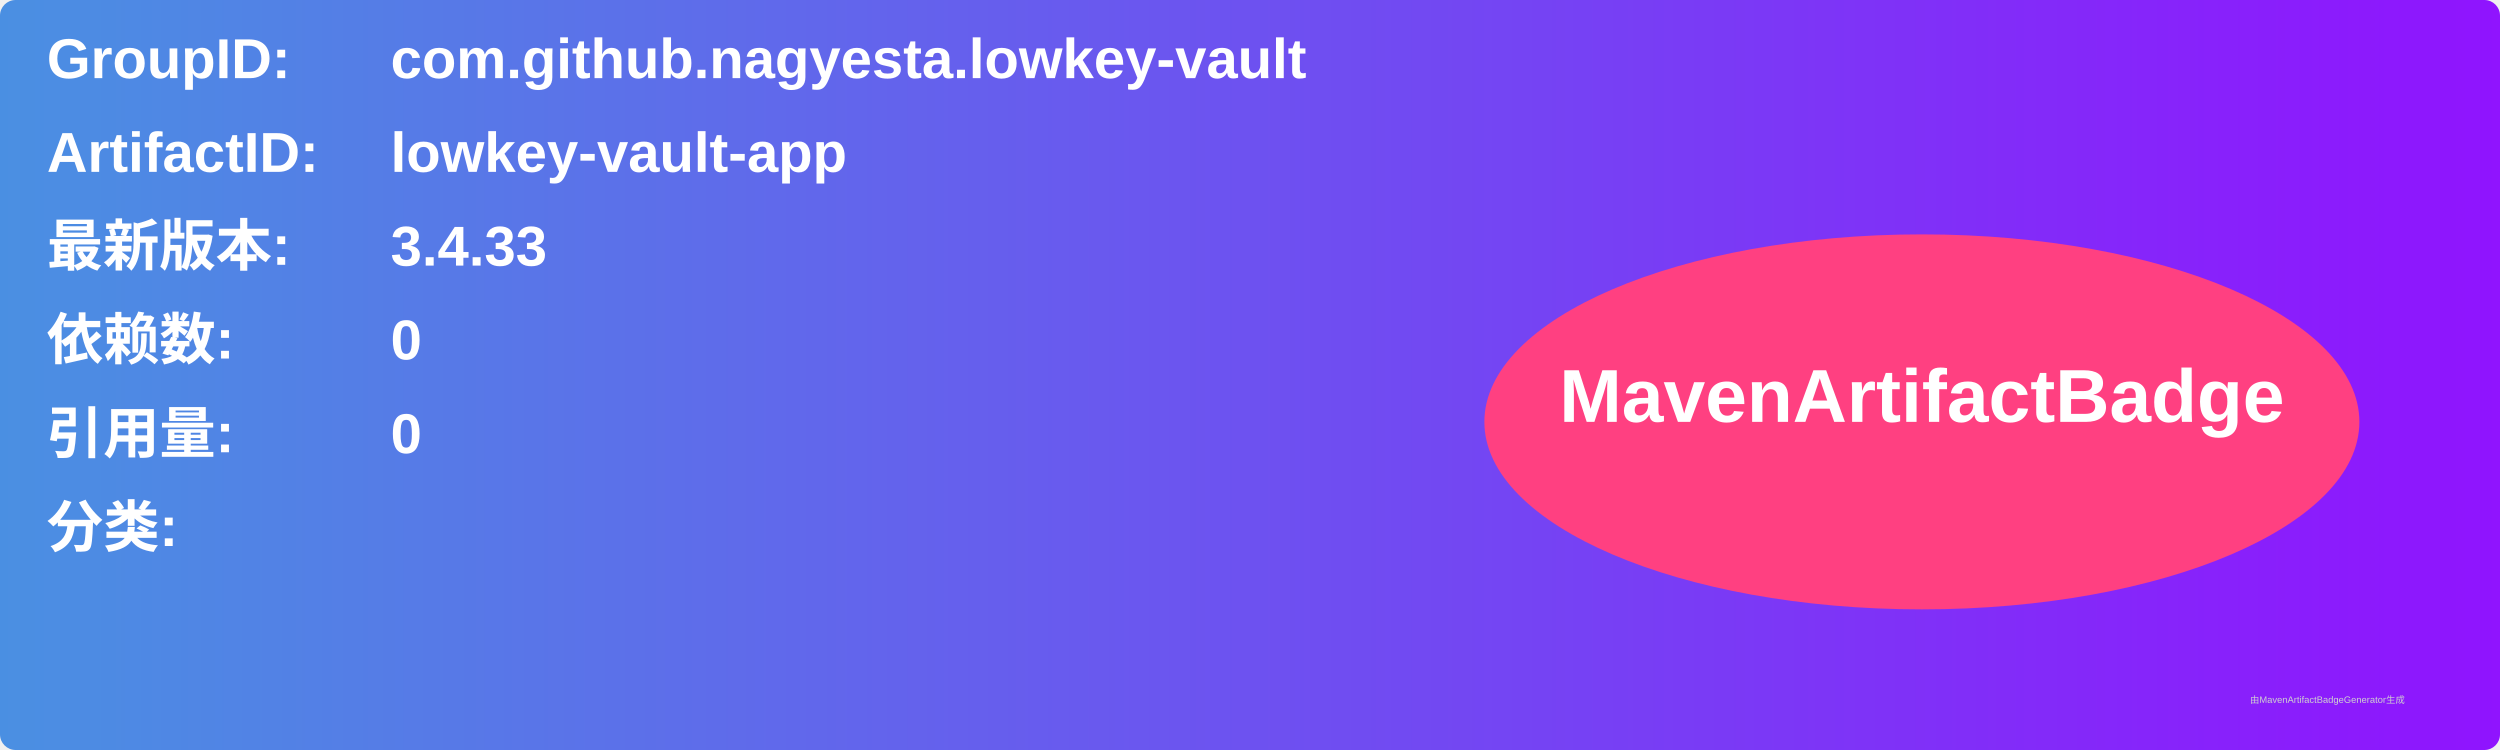
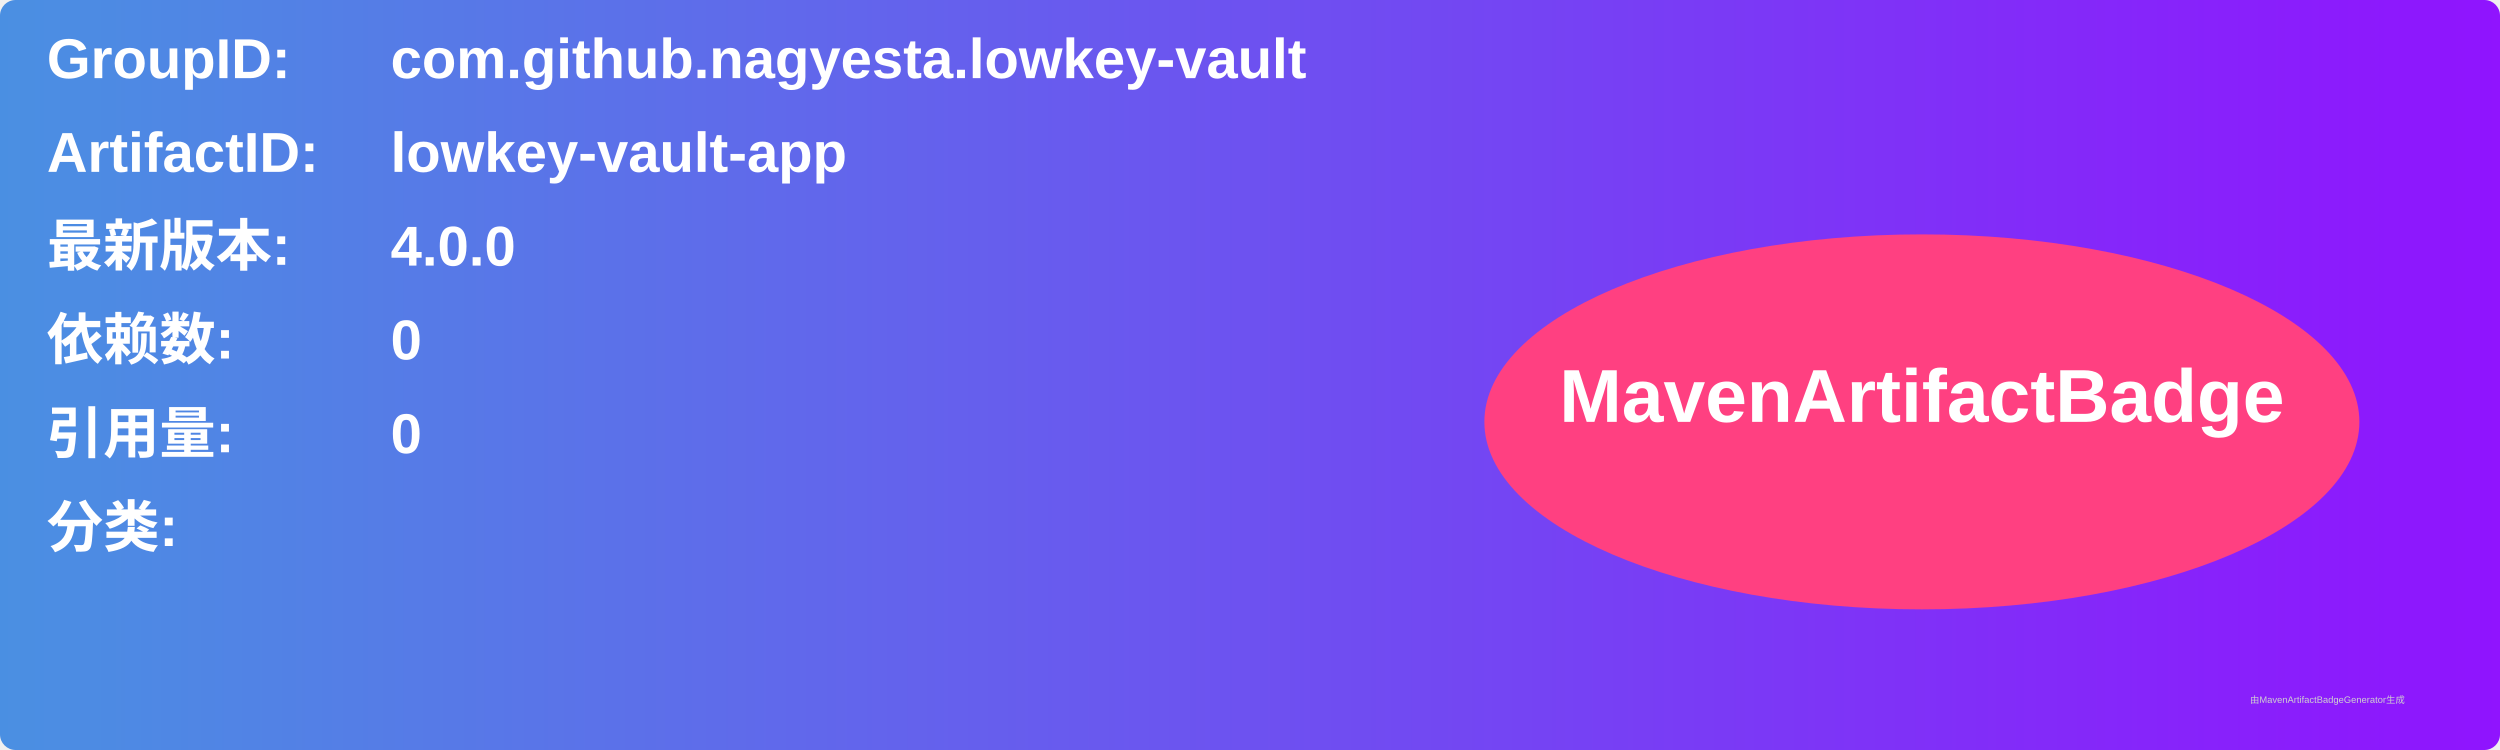
<svg xmlns="http://www.w3.org/2000/svg" width="800" height="240" viewBox="0 0 800 240">
  <linearGradient id="grad" x1="0%" y1="0%" x2="100%" y2="0%">
    <stop offset="0%" stop-color="#4a90e2" />
    <stop offset="100%" stop-color="#9013fe" />
  </linearGradient>
  <rect width="100%" height="100%" rx="5" ry="5" fill="url(#grad)" />
  <g transform="translate(15, 15)">
    <text x="0" y="10" font-family="Arial" font-size="18" fill="white" font-weight="bold" width="260">GroupID:</text>
    <text x="110" y="10" font-family="Arial" font-size="18" fill="white" font-weight="bold" width="460">com.github.nagyesta.lowkey-vault</text>
    <text x="0" y="40" font-family="Arial" font-size="18" fill="white" font-weight="bold" width="260">ArtifactID:</text>
    <text x="110" y="40" font-family="Arial" font-size="18" fill="white" font-weight="bold" width="460">lowkey-vault-app</text>
    <text x="0" y="70" font-family="Arial" font-size="18" fill="white" font-weight="bold">最新版本:</text>
    <text x="110" y="70" font-family="Arial" font-size="18" fill="white" font-weight="bold">
-       <tspan font-weight="bold">3.4.33</tspan>
+       <tspan font-weight="bold">4.0.0</tspan>
    </text>
    <text x="0" y="100" font-family="Arial" font-size="18" fill="white" font-weight="bold">依赖数: </text>
    <text x="110" y="100" font-family="Arial" font-size="18" fill="white">
      <tspan font-weight="bold">0</tspan>
    </text>
    <text x="0" y="130" font-family="Arial" font-size="18" fill="white" font-weight="bold">引用量: </text>
    <text x="110" y="130" font-family="Arial" font-size="18" fill="white">
      <tspan font-weight="bold">0</tspan>
    </text>
    <text x="0" y="160" font-family="Arial" font-size="18" fill="white" font-weight="bold">分类:</text>
    <text x="10" y="190" font-family="Arial" font-size="10" fill="white">
      <tspan font-weight="bold" />
    </text>
    <ellipse cx="600" cy="120" rx="140" ry="60" fill="#ff4081" />
    <text x="600" y="120" text-anchor="middle" font-family="Arial" font-size="24" fill="white" font-weight="bold">MavenArtifactBadge</text>
  </g>
  <text x="720" y="225" font-family="Arial" font-size="3" fill="#d0d0d0">由MavenArtifactBadgeGenerator生成</text>
</svg>
